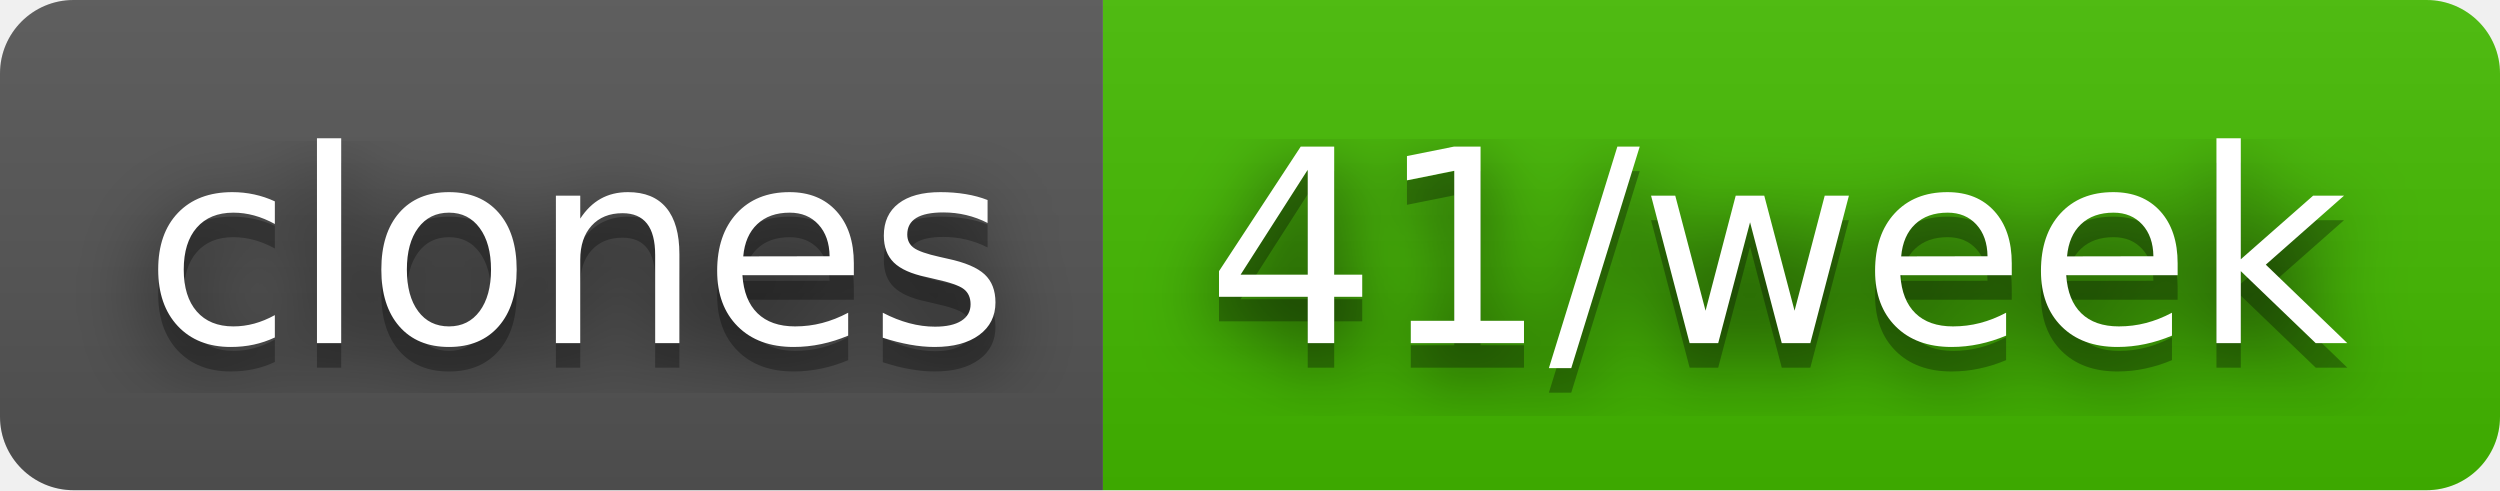
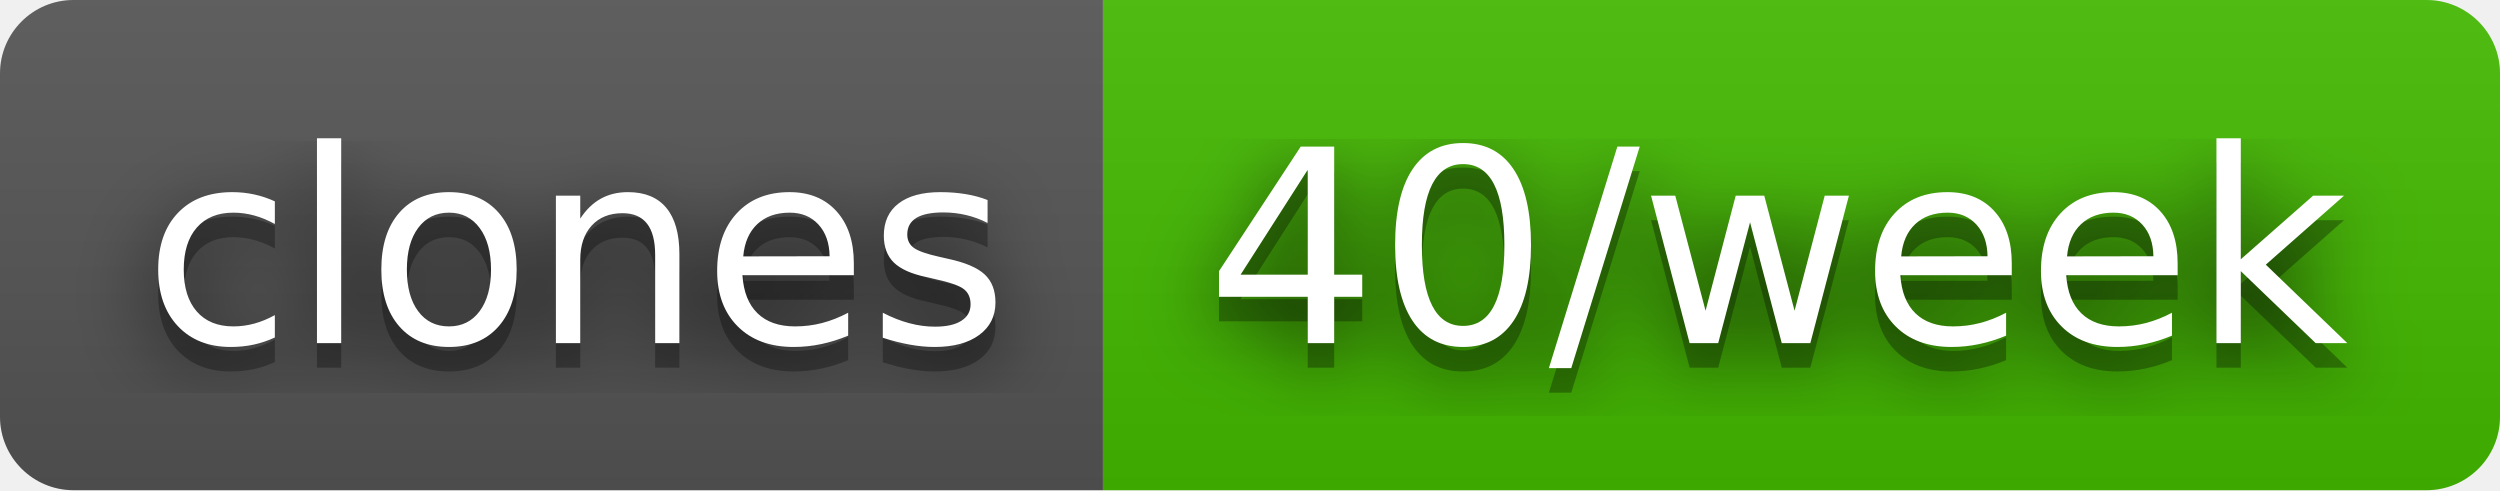
- <svg xmlns="http://www.w3.org/2000/svg" width="102" height="20" role="img" aria-label="clones: 41/week">
+ <svg xmlns="http://www.w3.org/2000/svg" width="102" height="20" role="img" aria-label="clones: 40/week">
  <filter id="blur">
    <feGaussianBlur stdDeviation="16" />
  </filter>
  <linearGradient id="s" x2="0" y2="100%">
    <stop offset="0" stop-color="#bbb" stop-opacity=".1" />
    <stop offset="1" stop-opacity=".1" />
  </linearGradient>
  <clipPath id="r">
    <rect width="102" height="20" rx="3" />
  </clipPath>
  <g clip-path="url(#r)">
    <rect width="45" height="20" fill="#555" />
    <rect x="45" width="57" height="20" fill="#4b0" />
    <rect width="102" height="20" fill="url(#s)" />
  </g>
  <g fill="#fff" text-anchor="middle" font-family="Verdana,Geneva,DejaVu Sans,sans-serif" text-rendering="geometricPrecision" font-size="110">
    <g transform="scale(.1)">
      <g aria-hidden="true" fill="#010101">
        <text x="235" y="150" fill-opacity=".8" filter="url(#blur)" textLength="350">clones</text>
        <text x="235" y="150" fill-opacity=".3" textLength="350">clones</text>
      </g>
      <text x="235" y="140" textLength="350">clones</text>
    </g>
    <g transform="scale(.1)">
      <g aria-hidden="true" fill="#010101">
-         <text x="725" y="150" fill-opacity=".8" filter="url(#blur)" textLength="470">41/week</text>
-         <text x="725" y="150" fill-opacity=".3" textLength="470">41/week</text>
+         <text x="725" y="150" fill-opacity=".8" filter="url(#blur)" textLength="470">40/week</text>
+         <text x="725" y="150" fill-opacity=".3" textLength="470">40/week</text>
      </g>
-       <text x="725" y="140" textLength="470">41/week</text>
+       <text x="725" y="140" textLength="470">40/week</text>
    </g>
  </g>
</svg>
